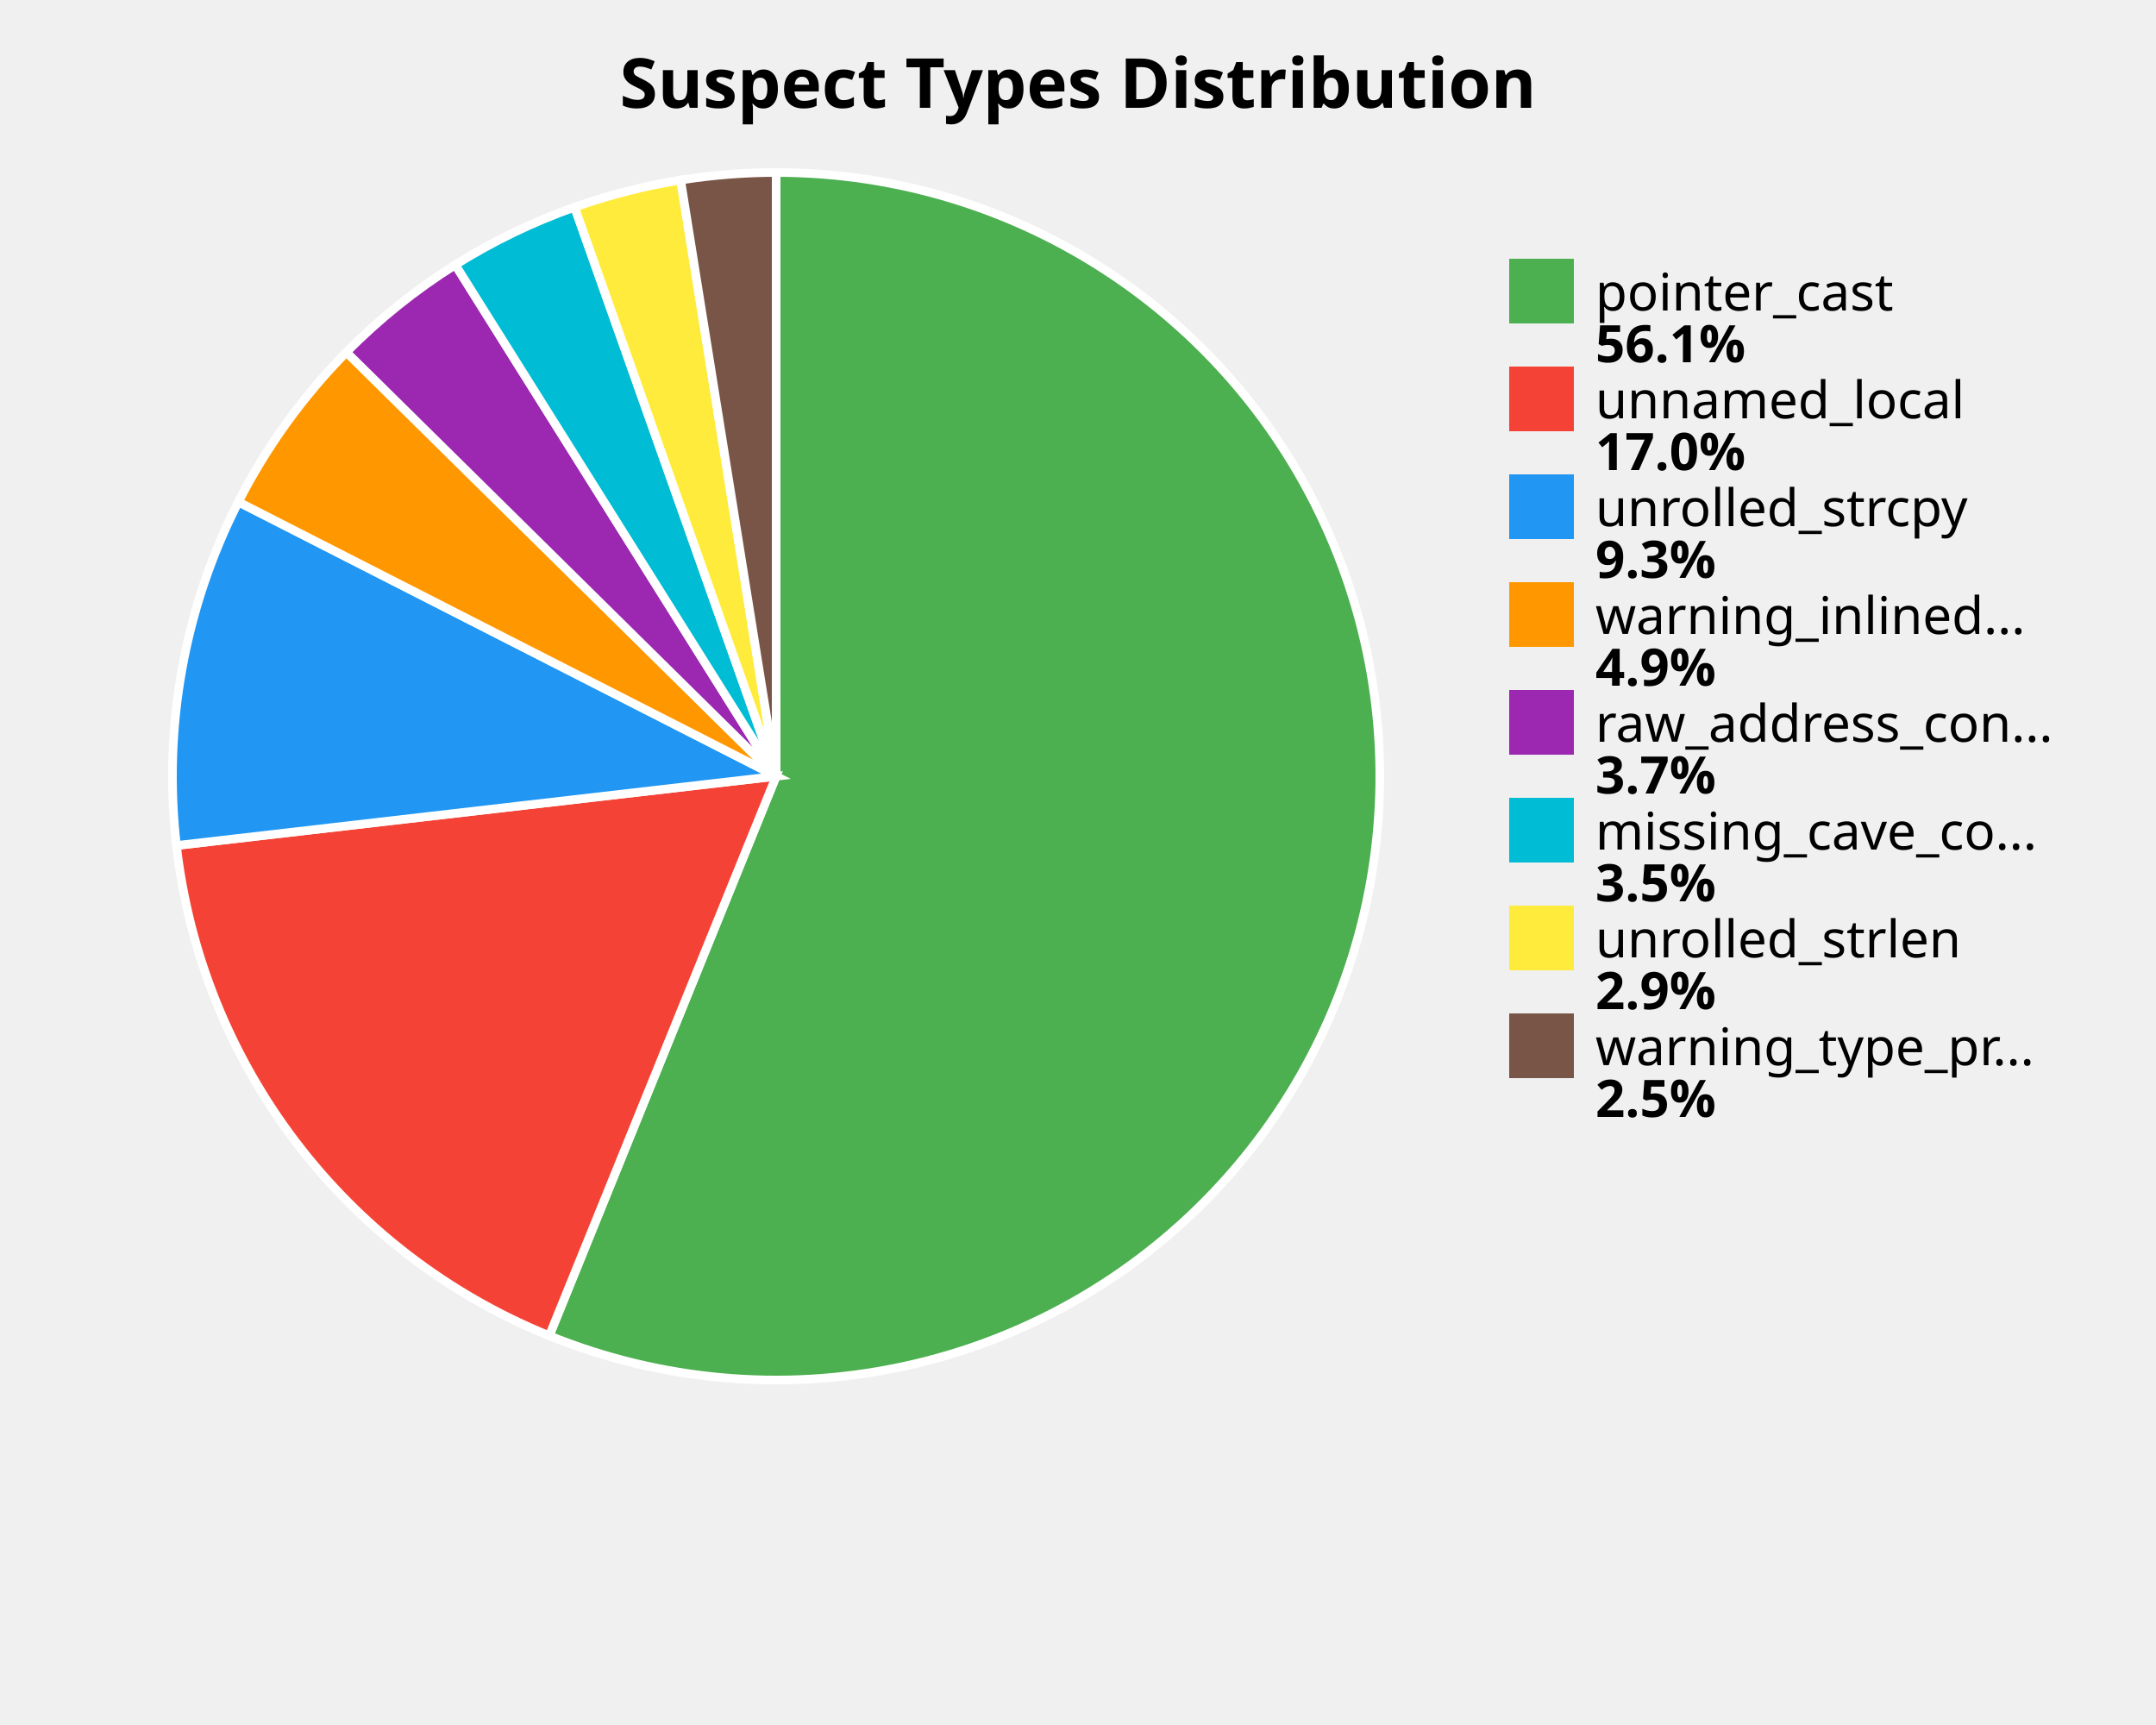
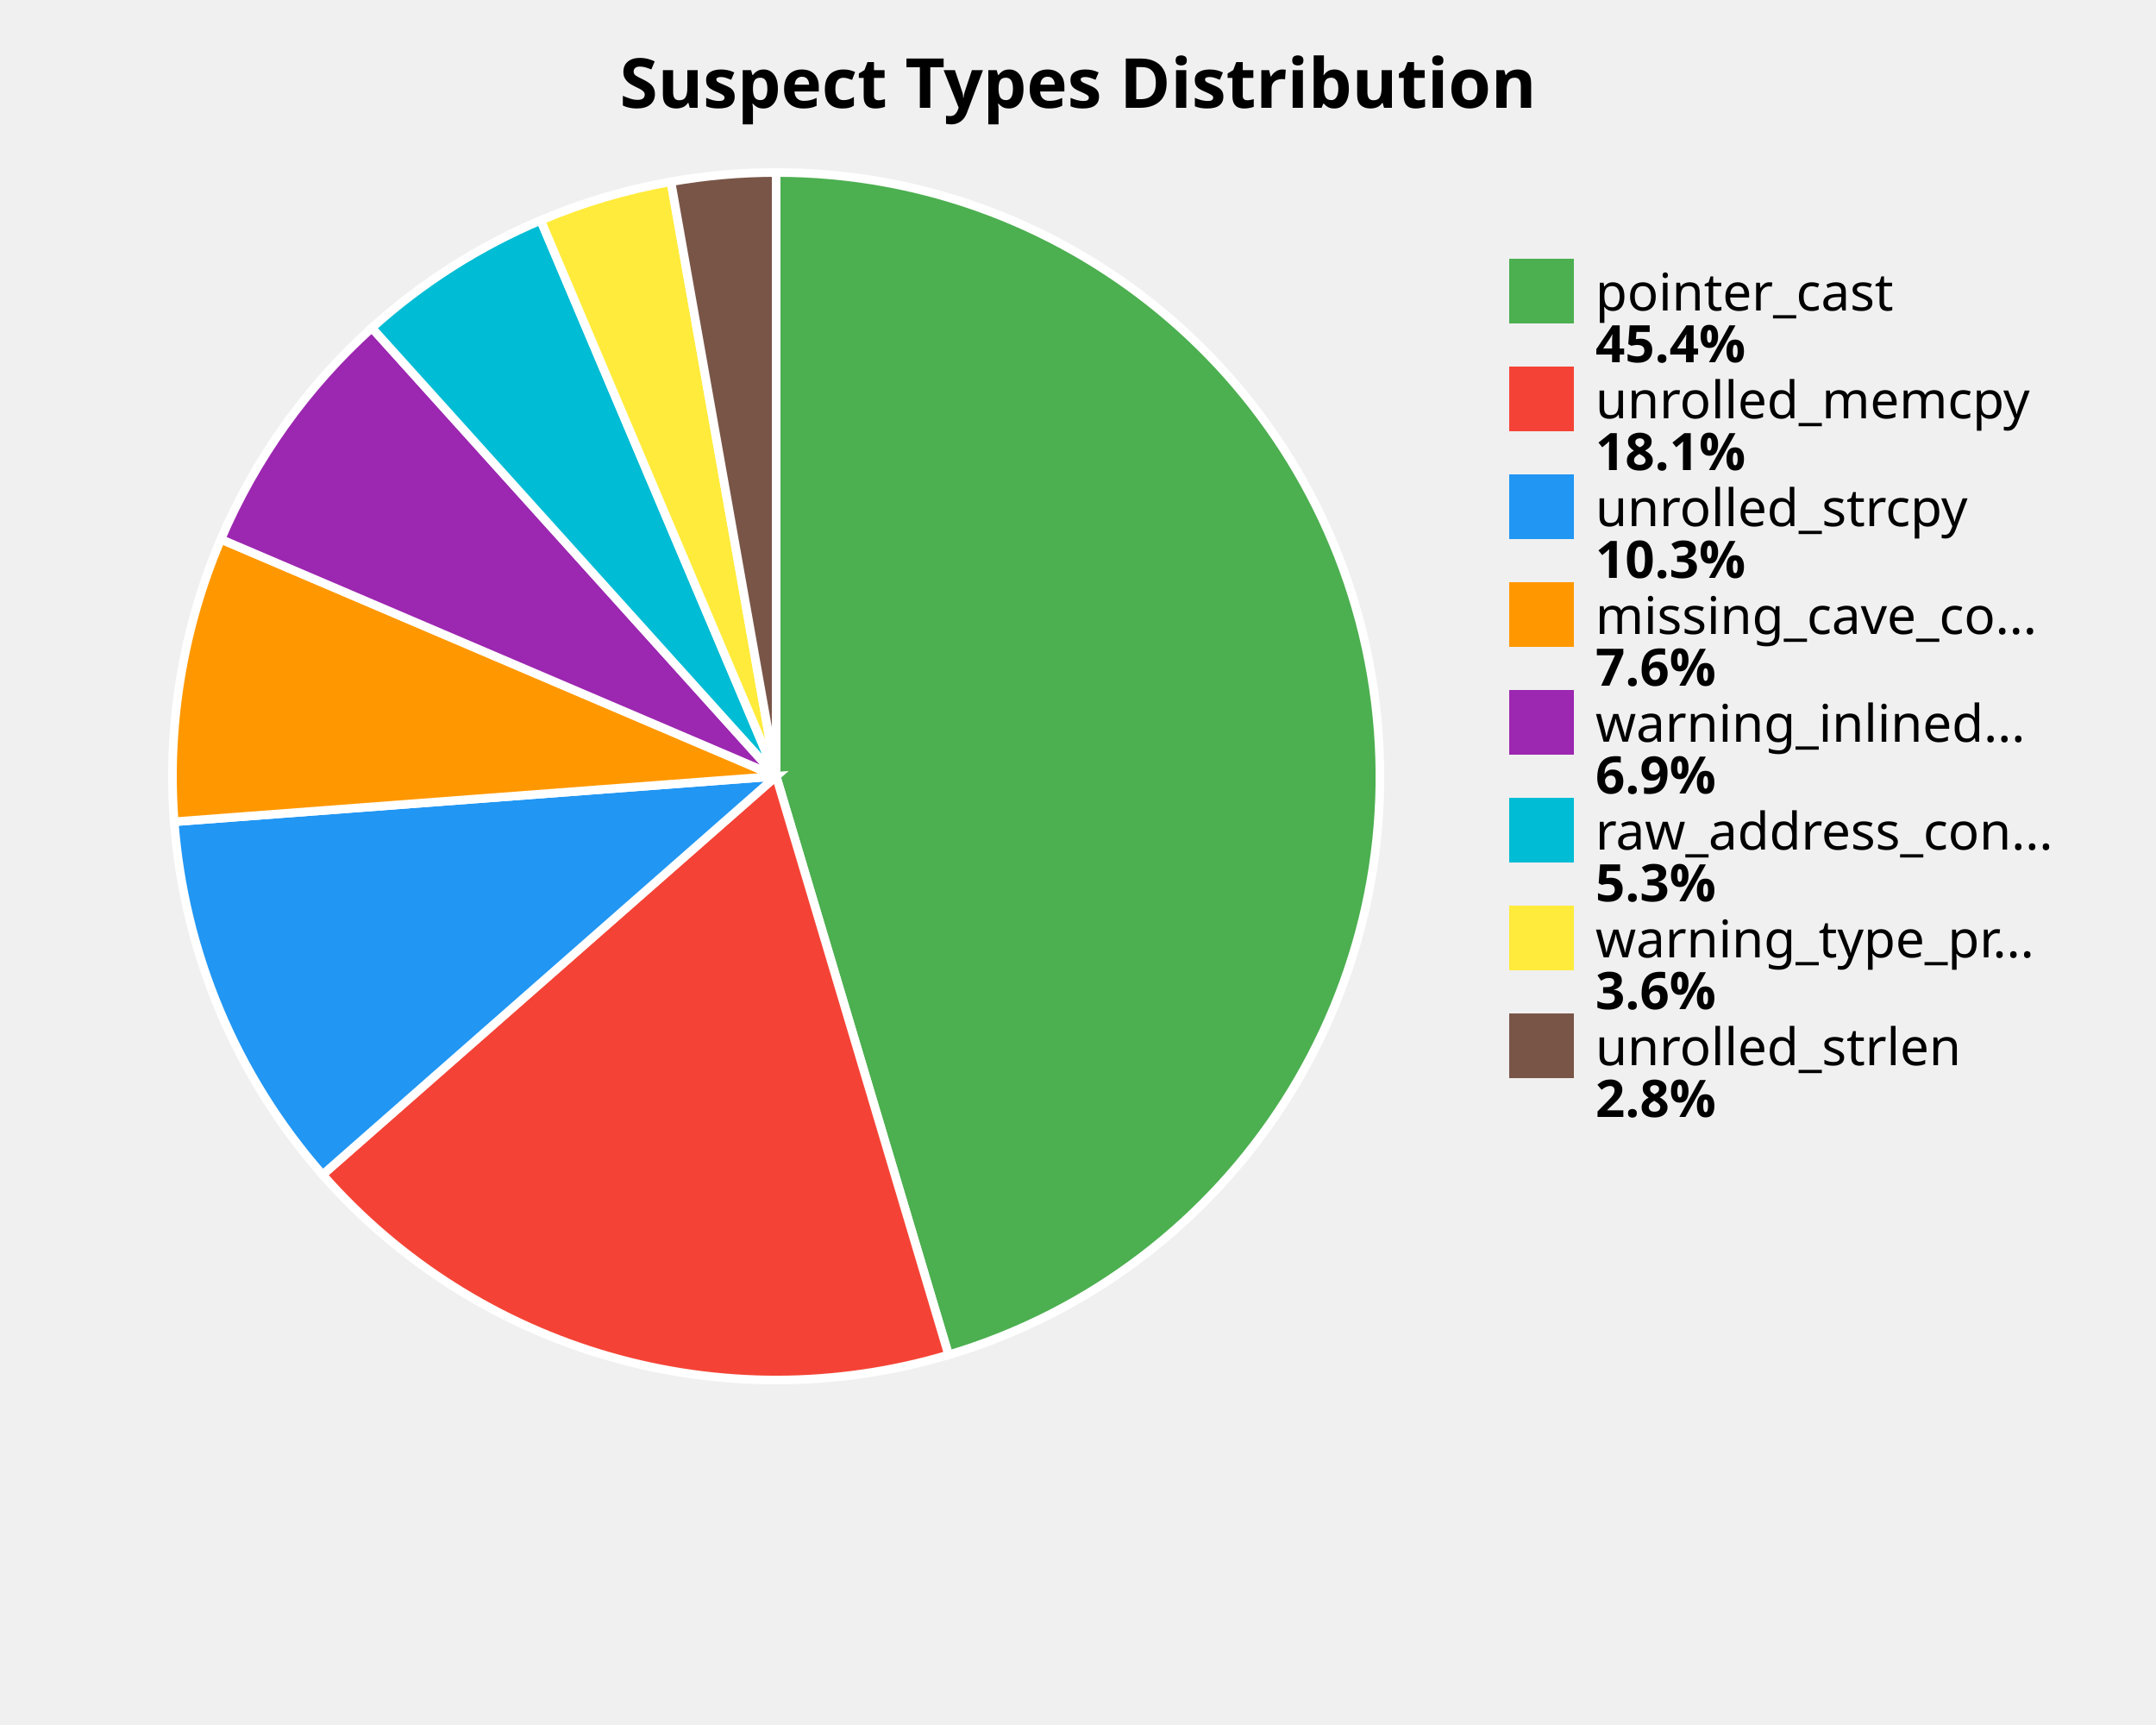
<svg xmlns="http://www.w3.org/2000/svg" width="500" height="400" viewBox="0 0 500 400">
  <style>
    .title { font: bold 16px sans-serif; }
    .label { font: 12px sans-serif; }
    .value { font: bold 12px sans-serif; }
  </style>
  <rect width="100%%" height="100%%" fill="white" />
  <text x="250" y="25" class="title" text-anchor="middle">Suspect Types Distribution</text>
-   <path d="M 180,180 L 180.00,40.00 A 140,140 0 1,1 127.38,309.74 Z" fill="#4CAF50" stroke="white" stroke-width="2" />
-   <path d="M 180,180 L 127.38,309.74 A 140,140 0 0,1 40.92,196.06 Z" fill="#F44336" stroke="white" stroke-width="2" />
-   <path d="M 180,180 L 40.92,196.06 A 140,140 0 0,1 55.28,116.39 Z" fill="#2196F3" stroke="white" stroke-width="2" />
-   <path d="M 180,180 L 55.28,116.39 A 140,140 0 0,1 80.34,81.67 Z" fill="#FF9800" stroke="white" stroke-width="2" />
-   <path d="M 180,180 L 80.34,81.67 A 140,140 0 0,1 105.59,61.41 Z" fill="#9C27B0" stroke="white" stroke-width="2" />
-   <path d="M 180,180 L 105.59,61.41 A 140,140 0 0,1 133.25,48.04 Z" fill="#00BCD4" stroke="white" stroke-width="2" />
-   <path d="M 180,180 L 133.25,48.04 A 140,140 0 0,1 157.85,41.76 Z" fill="#FFEB3B" stroke="white" stroke-width="2" />
-   <path d="M 180,180 L 157.85,41.76 A 140,140 0 0,1 180.00,40.00 Z" fill="#795548" stroke="white" stroke-width="2" />
+   <path d="M 180,180 L 180.00,40.00 A 140,140 0 0,1 219.99,314.17 Z" fill="#4CAF50" stroke="white" stroke-width="2" />
+   <path d="M 180,180 L 219.99,314.17 A 140,140 0 0,1 74.82,272.40 Z" fill="#F44336" stroke="white" stroke-width="2" />
+   <path d="M 180,180 L 74.82,272.40 A 140,140 0 0,1 40.40,190.55 Z" fill="#2196F3" stroke="white" stroke-width="2" />
+   <path d="M 180,180 L 40.40,190.55 A 140,140 0 0,1 51.23,125.05 Z" fill="#FF9800" stroke="white" stroke-width="2" />
+   <path d="M 180,180 L 51.23,125.05 A 140,140 0 0,1 86.24,76.03 Z" fill="#9C27B0" stroke="white" stroke-width="2" />
+   <path d="M 180,180 L 86.24,76.03 A 140,140 0 0,1 125.39,51.09 Z" fill="#00BCD4" stroke="white" stroke-width="2" />
+   <path d="M 180,180 L 125.39,51.09 A 140,140 0 0,1 155.60,42.14 Z" fill="#FFEB3B" stroke="white" stroke-width="2" />
+   <path d="M 180,180 L 155.60,42.14 A 140,140 0 0,1 180.00,40.00 Z" fill="#795548" stroke="white" stroke-width="2" />
  <rect x="350" y="60" width="15" height="15" fill="#4CAF50" />
  <text x="370" y="72" class="label">pointer_cast</text>
-   <text x="370" y="84" class="value">56.1%</text>
+   <text x="370" y="84" class="value">45.4%</text>
  <rect x="350" y="85" width="15" height="15" fill="#F44336" />
-   <text x="370" y="97" class="label">unnamed_local</text>
-   <text x="370" y="109" class="value">17.0%</text>
+   <text x="370" y="97" class="label">unrolled_memcpy</text>
+   <text x="370" y="109" class="value">18.1%</text>
  <rect x="350" y="110" width="15" height="15" fill="#2196F3" />
  <text x="370" y="122" class="label">unrolled_strcpy</text>
-   <text x="370" y="134" class="value">9.3%</text>
+   <text x="370" y="134" class="value">10.3%</text>
  <rect x="350" y="135" width="15" height="15" fill="#FF9800" />
-   <text x="370" y="147" class="label">warning_inlined...</text>
-   <text x="370" y="159" class="value">4.9%</text>
+   <text x="370" y="147" class="label">missing_cave_co...</text>
+   <text x="370" y="159" class="value">7.6%</text>
  <rect x="350" y="160" width="15" height="15" fill="#9C27B0" />
-   <text x="370" y="172" class="label">raw_address_con...</text>
-   <text x="370" y="184" class="value">3.7%</text>
+   <text x="370" y="172" class="label">warning_inlined...</text>
+   <text x="370" y="184" class="value">6.9%</text>
  <rect x="350" y="185" width="15" height="15" fill="#00BCD4" />
-   <text x="370" y="197" class="label">missing_cave_co...</text>
-   <text x="370" y="209" class="value">3.5%</text>
+   <text x="370" y="197" class="label">raw_address_con...</text>
+   <text x="370" y="209" class="value">5.3%</text>
  <rect x="350" y="210" width="15" height="15" fill="#FFEB3B" />
-   <text x="370" y="222" class="label">unrolled_strlen</text>
-   <text x="370" y="234" class="value">2.9%</text>
+   <text x="370" y="222" class="label">warning_type_pr...</text>
+   <text x="370" y="234" class="value">3.6%</text>
  <rect x="350" y="235" width="15" height="15" fill="#795548" />
-   <text x="370" y="247" class="label">warning_type_pr...</text>
-   <text x="370" y="259" class="value">2.5%</text>
+   <text x="370" y="247" class="label">unrolled_strlen</text>
+   <text x="370" y="259" class="value">2.8%</text>
</svg>
